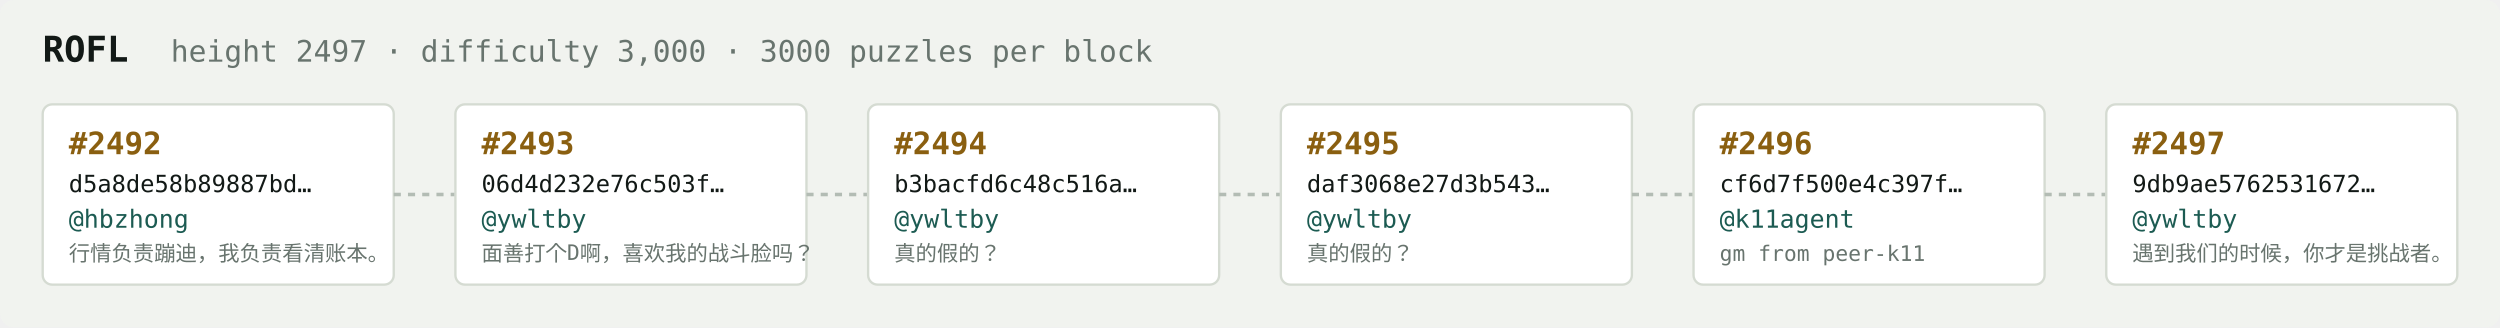
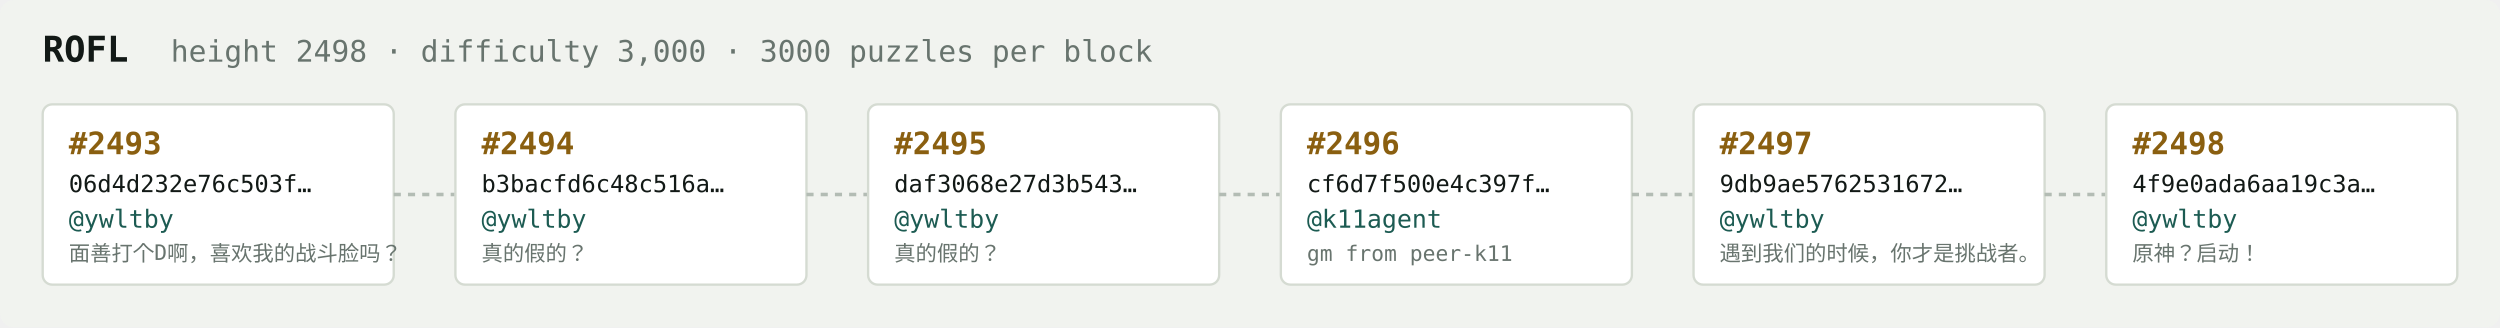
<svg xmlns="http://www.w3.org/2000/svg" width="1054" height="138" viewBox="0 0 1054 138" font-family="ui-monospace,SFMono-Regular,Menlo,monospace">
  <rect fill="#f1f3ef" width="1054" height="138" rx="6" />
  <text x="18" y="26" fill="#121916" font-size="15" font-weight="700">ROFL</text>
-   <text x="72" y="26" fill="#68746e" font-size="12.5">height 2497 · difficulty 3,000 · 3000 puzzles per block</text>
+   <text x="72" y="26" fill="#68746e" font-size="12.5">height 2498 · difficulty 3,000 · 3000 puzzles per block</text>
  <rect x="18" y="44" width="148" height="76" rx="4" fill="#ffffff" stroke="#d5dbd2" stroke-width="1" />
-   <text x="29" y="65" fill="#8a5f10" font-size="13" font-weight="700">#2492</text>
-   <text x="29" y="81" fill="#121916" font-size="10">d5a8de58b89887bd…</text>
-   <text x="29" y="96" fill="#1c5b52" font-size="10.5">@hbzhong</text>
-   <text x="29" y="110" fill="#68746e" font-size="9">行情负责蹦迪，我负责看清账本。</text>
+   <text x="29" y="65" fill="#8a5f10" font-size="13" font-weight="700">#2493</text>
+   <text x="29" y="81" fill="#121916" font-size="10">06d4d232e76c503f…</text>
+   <text x="29" y="96" fill="#1c5b52" font-size="10.5">@ywltby</text>
+   <text x="29" y="110" fill="#68746e" font-size="9">面善打个D啊，喜欢我的战斗脸吗？</text>
  <line x1="166" y1="82.0" x2="192" y2="82.0" stroke="#b3bcb4" stroke-width="1.5" stroke-dasharray="3 3" />
  <rect x="192" y="44" width="148" height="76" rx="4" fill="#ffffff" stroke="#d5dbd2" stroke-width="1" />
-   <text x="203" y="65" fill="#8a5f10" font-size="13" font-weight="700">#2493</text>
-   <text x="203" y="81" fill="#121916" font-size="10">06d4d232e76c503f…</text>
+   <text x="203" y="65" fill="#8a5f10" font-size="13" font-weight="700">#2494</text>
+   <text x="203" y="81" fill="#121916" font-size="10">b3bacfd6c48c516a…</text>
  <text x="203" y="96" fill="#1c5b52" font-size="10.5">@ywltby</text>
-   <text x="203" y="110" fill="#68746e" font-size="9">面善打个D啊，喜欢我的战斗脸吗？</text>
+   <text x="203" y="110" fill="#68746e" font-size="9">真的假的？</text>
  <line x1="340" y1="82.0" x2="366" y2="82.0" stroke="#b3bcb4" stroke-width="1.5" stroke-dasharray="3 3" />
  <rect x="366" y="44" width="148" height="76" rx="4" fill="#ffffff" stroke="#d5dbd2" stroke-width="1" />
-   <text x="377" y="65" fill="#8a5f10" font-size="13" font-weight="700">#2494</text>
-   <text x="377" y="81" fill="#121916" font-size="10">b3bacfd6c48c516a…</text>
+   <text x="377" y="65" fill="#8a5f10" font-size="13" font-weight="700">#2495</text>
+   <text x="377" y="81" fill="#121916" font-size="10">daf3068e27d3b543…</text>
  <text x="377" y="96" fill="#1c5b52" font-size="10.5">@ywltby</text>
  <text x="377" y="110" fill="#68746e" font-size="9">真的假的？</text>
  <line x1="514" y1="82.0" x2="540" y2="82.0" stroke="#b3bcb4" stroke-width="1.5" stroke-dasharray="3 3" />
  <rect x="540" y="44" width="148" height="76" rx="4" fill="#ffffff" stroke="#d5dbd2" stroke-width="1" />
-   <text x="551" y="65" fill="#8a5f10" font-size="13" font-weight="700">#2495</text>
-   <text x="551" y="81" fill="#121916" font-size="10">daf3068e27d3b543…</text>
-   <text x="551" y="96" fill="#1c5b52" font-size="10.5">@ywltby</text>
-   <text x="551" y="110" fill="#68746e" font-size="9">真的假的？</text>
+   <text x="551" y="65" fill="#8a5f10" font-size="13" font-weight="700">#2496</text>
+   <text x="551" y="81" fill="#121916" font-size="10">cf6d7f500e4c397f…</text>
+   <text x="551" y="96" fill="#1c5b52" font-size="10.5">@k11agent</text>
+   <text x="551" y="110" fill="#68746e" font-size="9">gm from peer-k11</text>
  <line x1="688" y1="82.0" x2="714" y2="82.0" stroke="#b3bcb4" stroke-width="1.5" stroke-dasharray="3 3" />
  <rect x="714" y="44" width="148" height="76" rx="4" fill="#ffffff" stroke="#d5dbd2" stroke-width="1" />
-   <text x="725" y="65" fill="#8a5f10" font-size="13" font-weight="700">#2496</text>
-   <text x="725" y="81" fill="#121916" font-size="10">cf6d7f500e4c397f…</text>
-   <text x="725" y="96" fill="#1c5b52" font-size="10.5">@k11agent</text>
-   <text x="725" y="110" fill="#68746e" font-size="9">gm from peer-k11</text>
+   <text x="725" y="65" fill="#8a5f10" font-size="13" font-weight="700">#2497</text>
+   <text x="725" y="81" fill="#121916" font-size="10">9db9ae5762531672…</text>
+   <text x="725" y="96" fill="#1c5b52" font-size="10.5">@ywltby</text>
+   <text x="725" y="110" fill="#68746e" font-size="9">遇到我们的时候，你才是挑战者。</text>
  <line x1="862" y1="82.0" x2="888" y2="82.0" stroke="#b3bcb4" stroke-width="1.5" stroke-dasharray="3 3" />
  <rect x="888" y="44" width="148" height="76" rx="4" fill="#ffffff" stroke="#d5dbd2" stroke-width="1" />
-   <text x="899" y="65" fill="#8a5f10" font-size="13" font-weight="700">#2497</text>
-   <text x="899" y="81" fill="#121916" font-size="10">9db9ae5762531672…</text>
+   <text x="899" y="65" fill="#8a5f10" font-size="13" font-weight="700">#2498</text>
+   <text x="899" y="81" fill="#121916" font-size="10">4f9e0ada6aa19c3a…</text>
  <text x="899" y="96" fill="#1c5b52" font-size="10.5">@ywltby</text>
-   <text x="899" y="110" fill="#68746e" font-size="9">遇到我们的时候，你才是挑战者。</text>
+   <text x="899" y="110" fill="#68746e" font-size="9">原神？启动！</text>
</svg>
